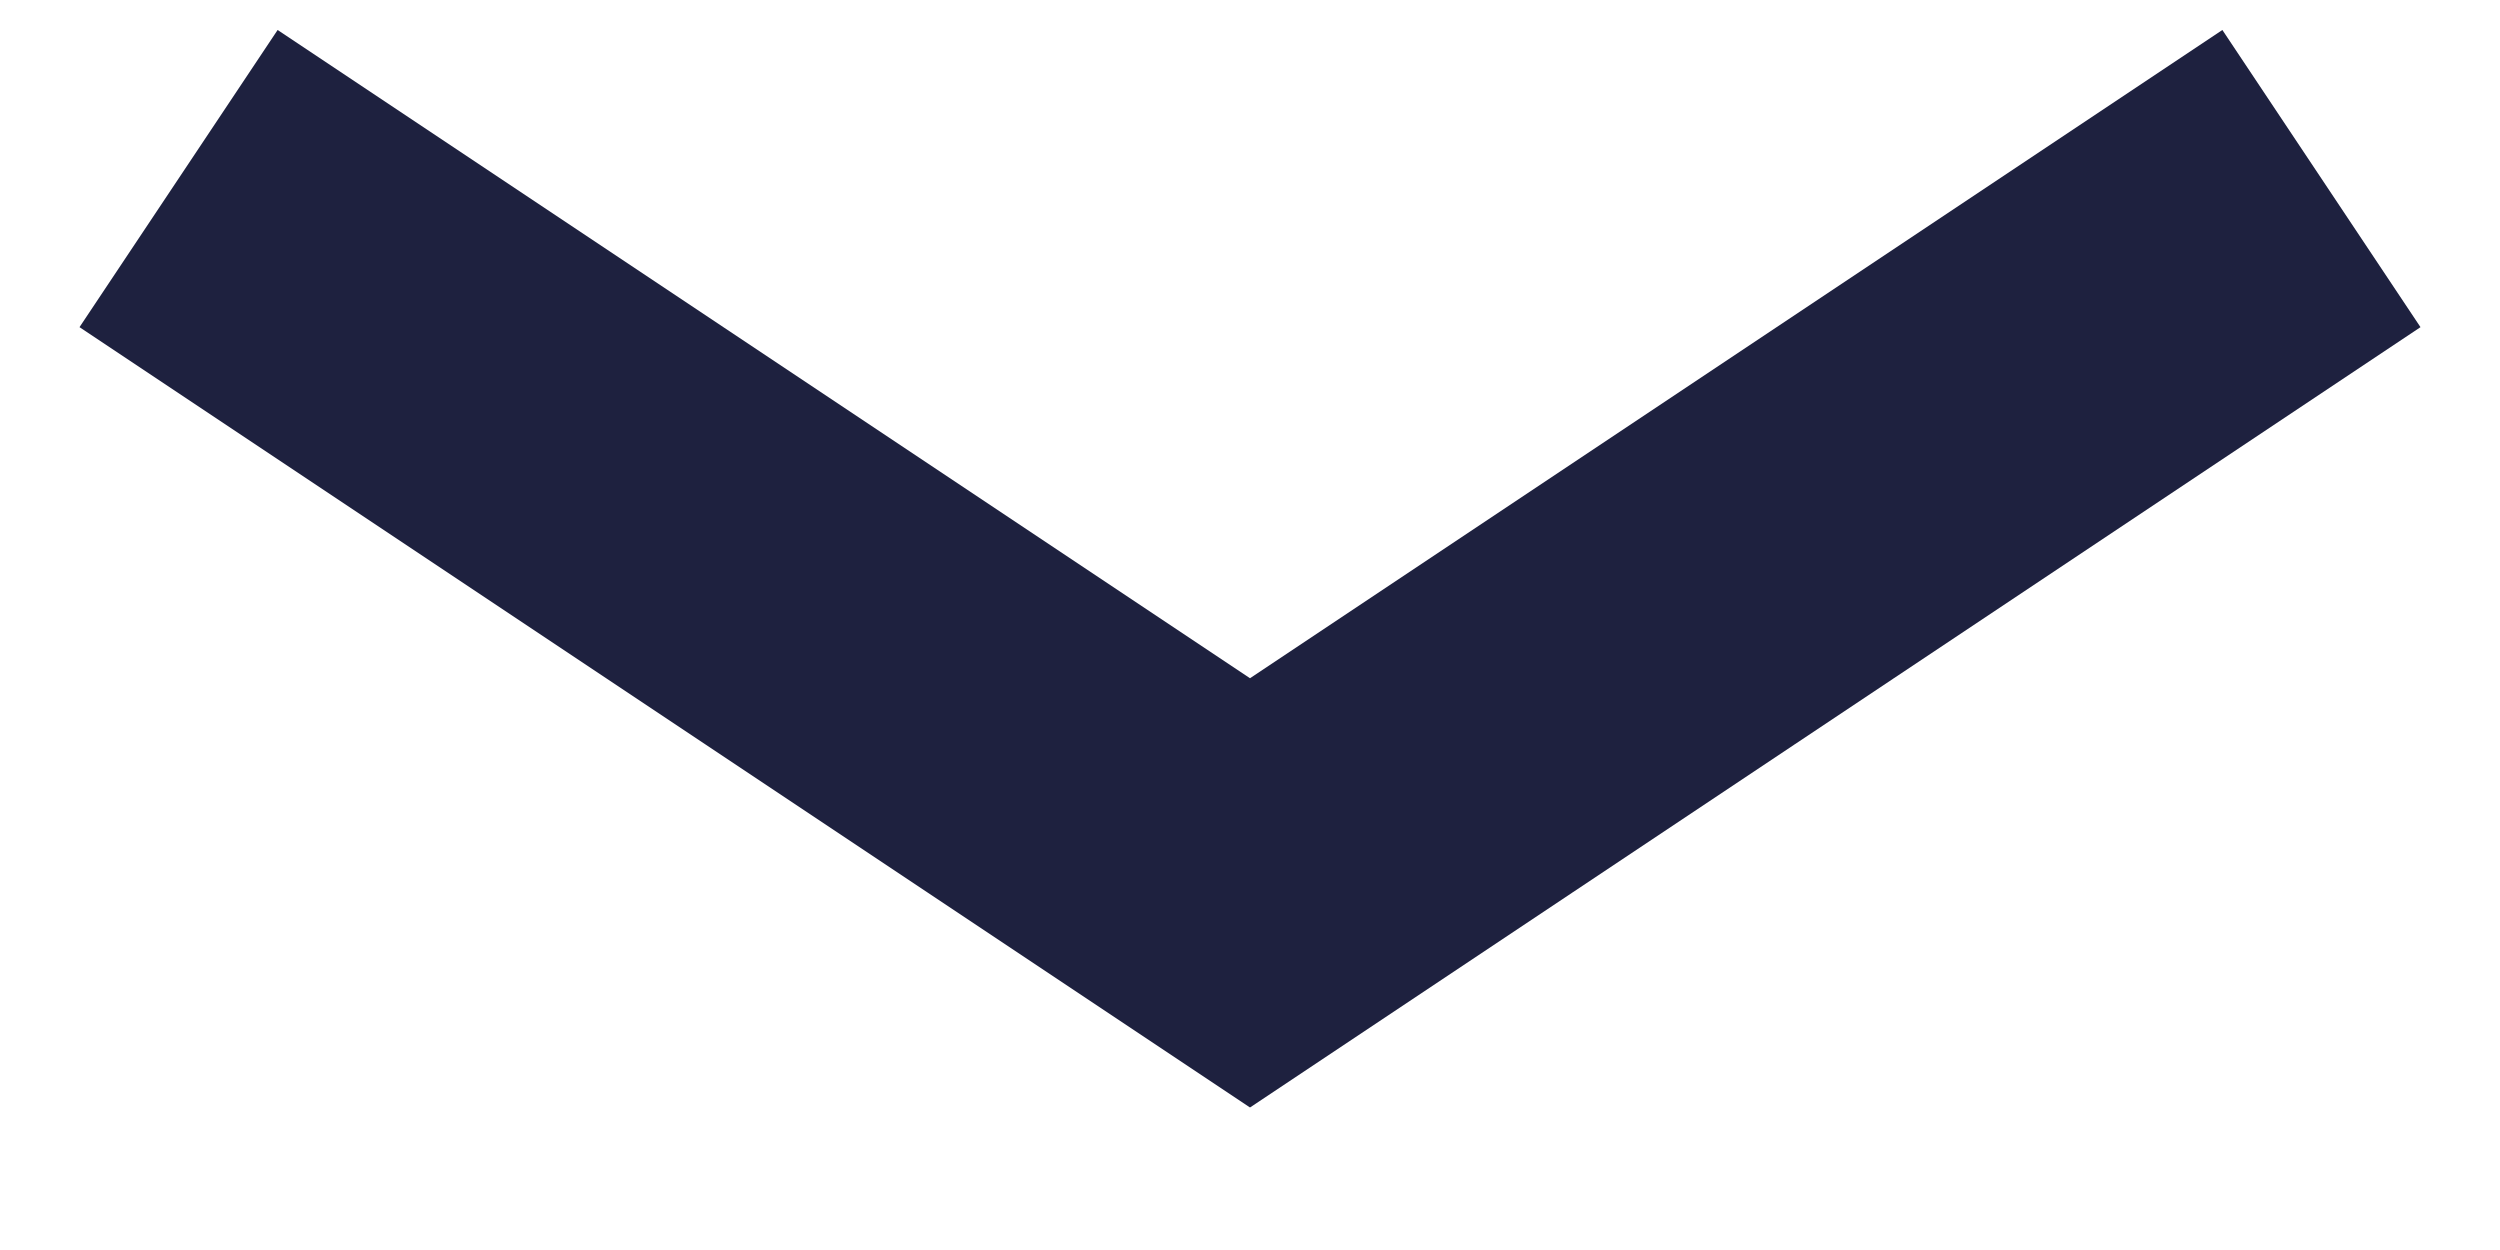
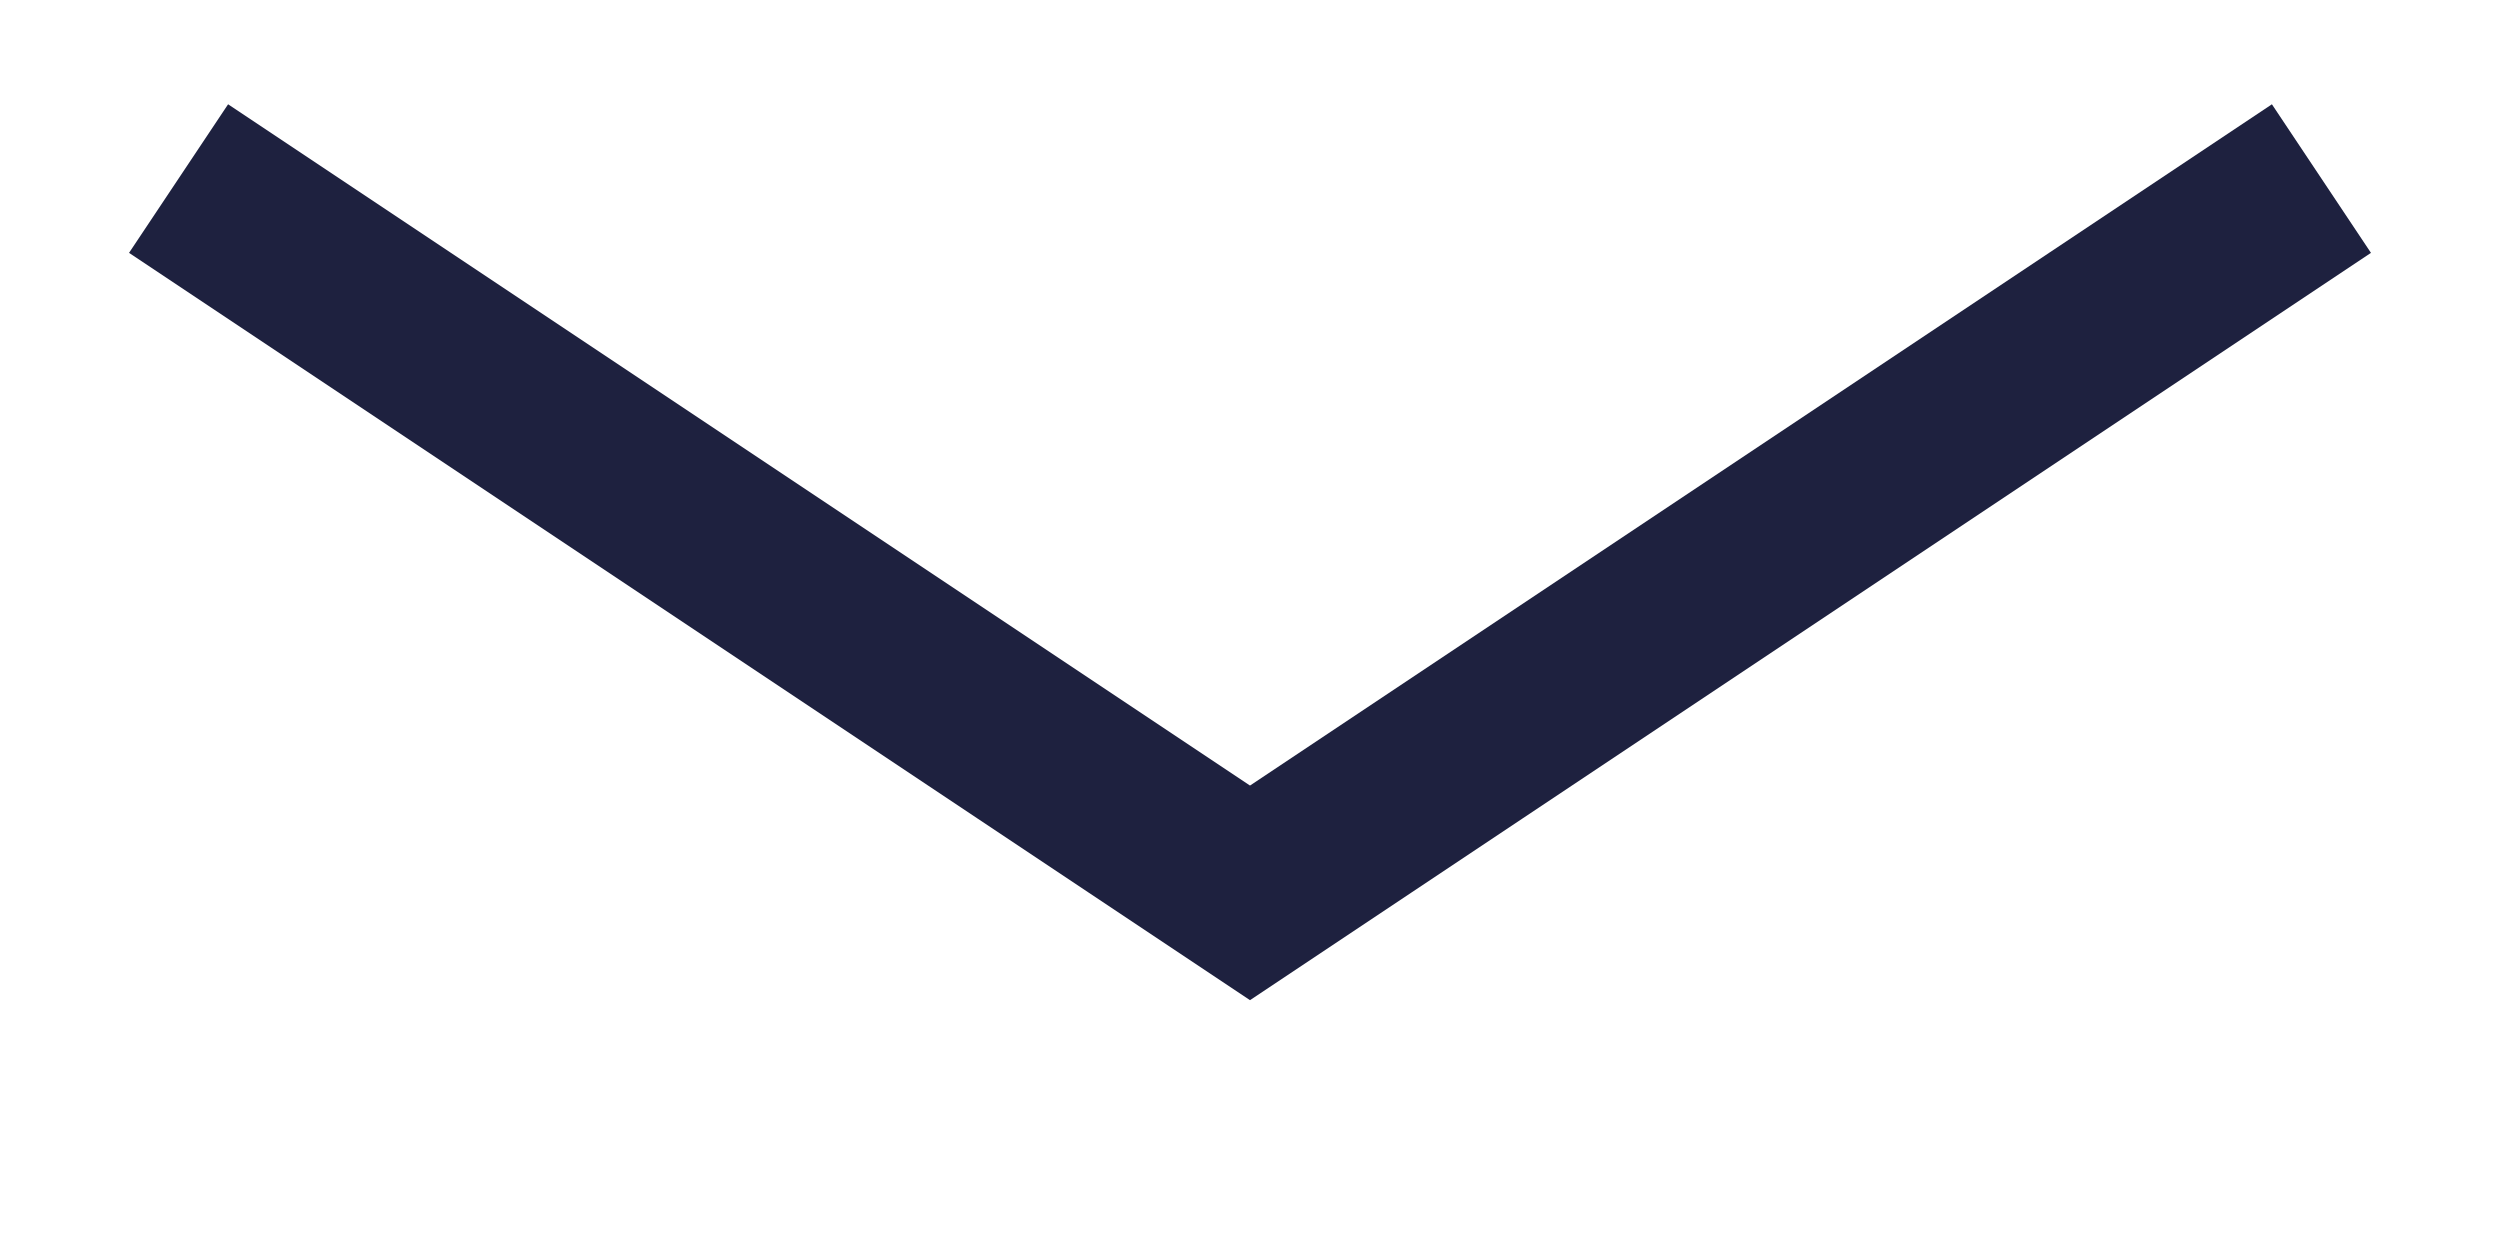
<svg xmlns="http://www.w3.org/2000/svg" width="14" height="7">
-   <path fill="none" stroke="#1E213F" stroke-width="2" d="M1 1l6 4 6-4" />
+   <path fill="none" stroke="#1E213F" strokeWidth="2" d="M1 1l6 4 6-4" />
</svg>
